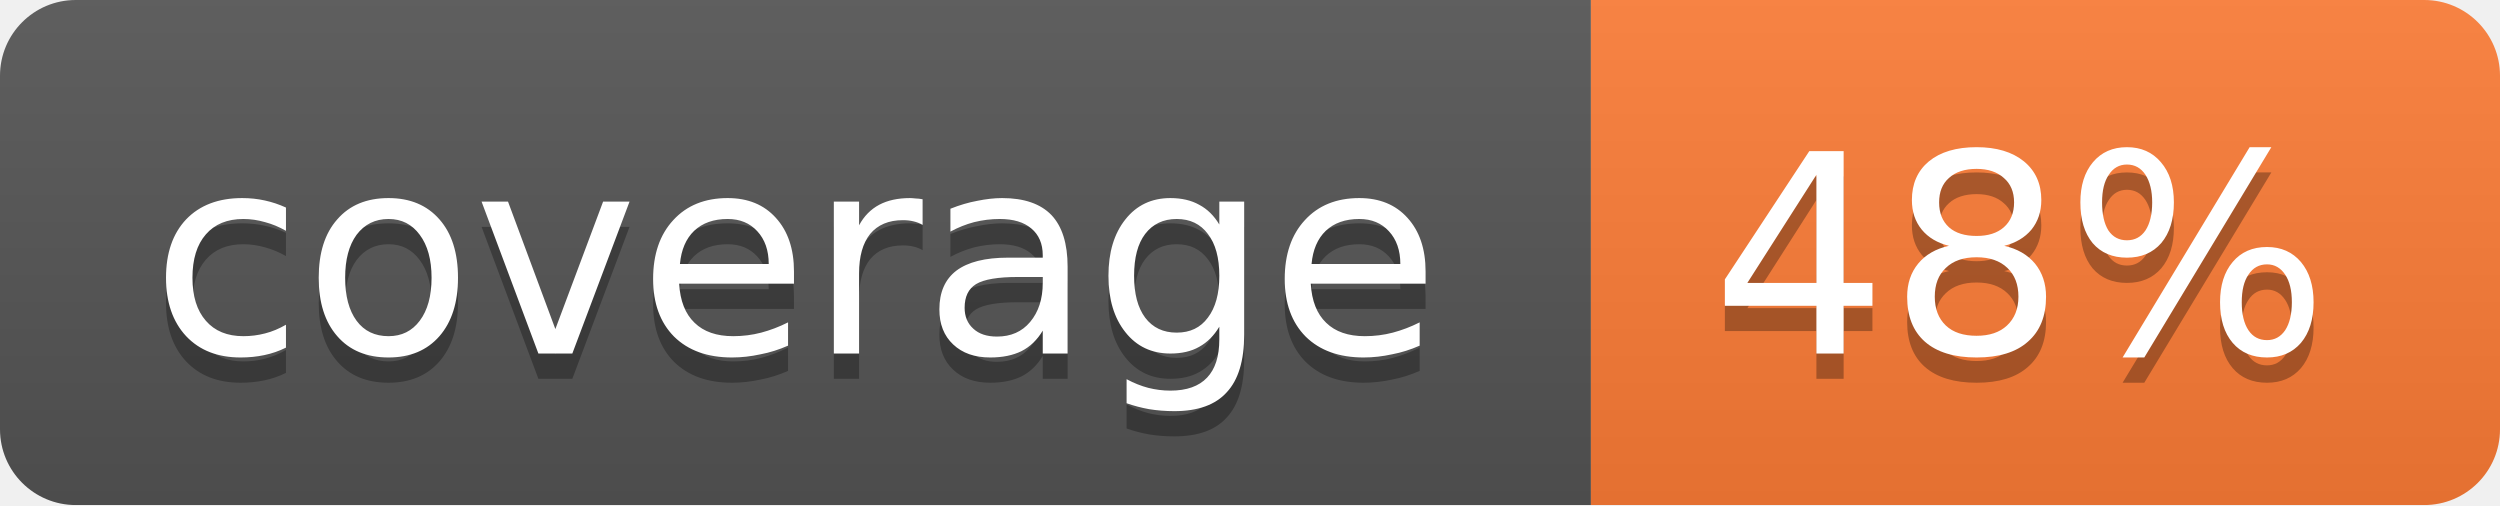
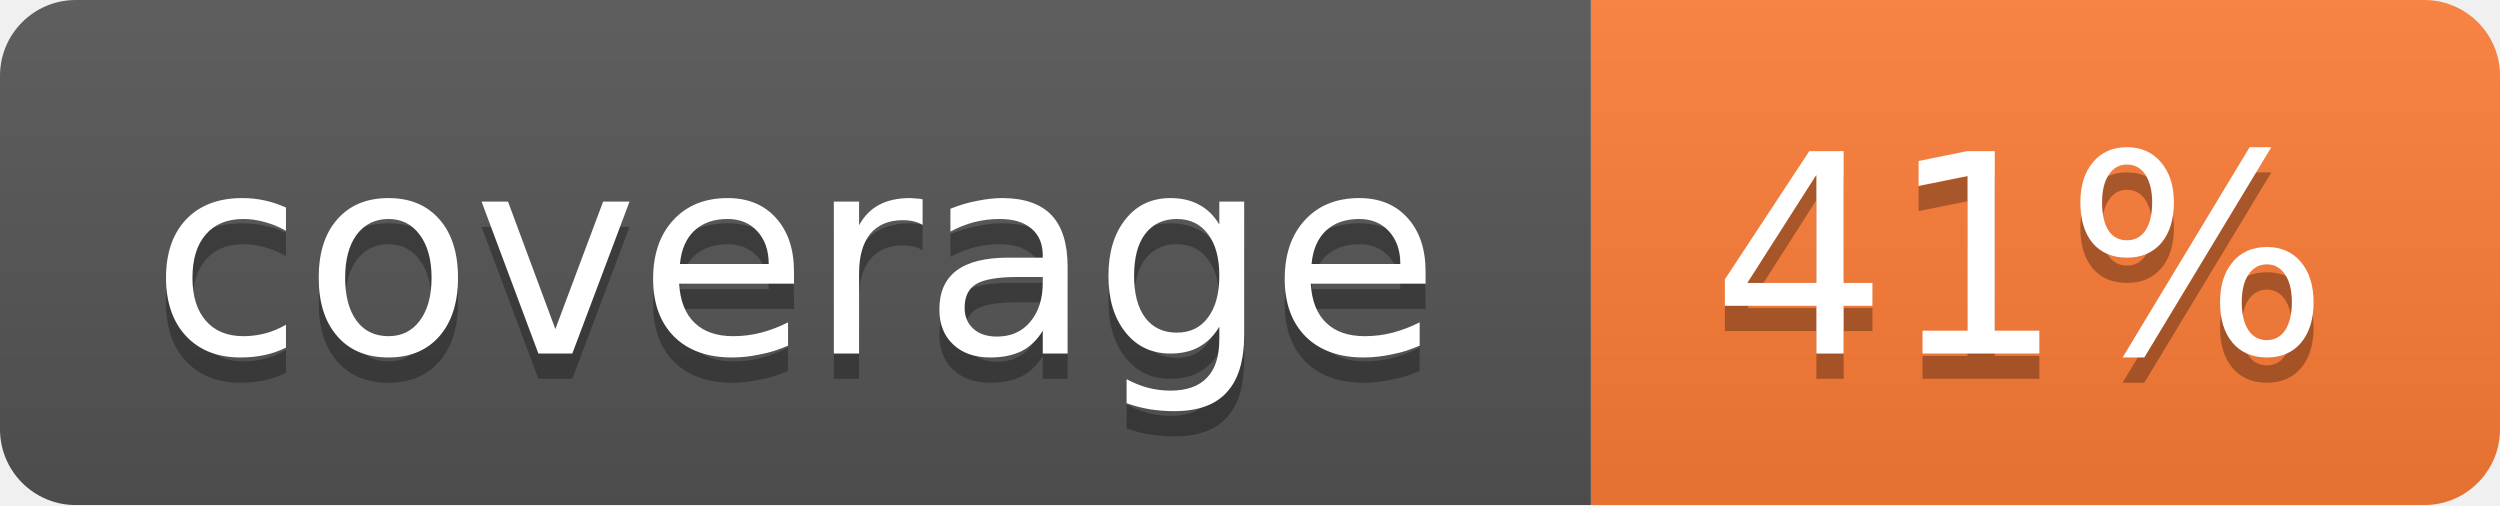
<svg xmlns="http://www.w3.org/2000/svg" width="99" height="20">
  <linearGradient id="b" x2="0" y2="100%">
    <stop offset="0" stop-color="#bbb" stop-opacity=".1" />
    <stop offset="1" stop-opacity=".1" />
  </linearGradient>
  <mask id="a">
    <rect width="99" height="20" rx="3" fill="#fff" />
  </mask>
  <g mask="url(#a)">
    <path fill="#555" d="M0 0h63v20H0z" />
    <path fill="#fe7d37" d="M63 0h36v20H63z" />
    <path fill="url(#b)" d="M0 0h99v20H0z" />
  </g>
  <g fill="#fff" text-anchor="middle" font-family="DejaVu Sans,Verdana,Geneva,sans-serif" font-size="11">
    <text x="31.5" y="15" fill="#010101" fill-opacity=".3">coverage</text>
    <text x="31.5" y="14">coverage</text>
-     <text x="80" y="15" fill="#010101" fill-opacity=".3">48%</text>
-     <text x="80" y="14">48%</text>
+     <text x="80" y="15" fill="#010101" fill-opacity=".3">41%</text>
+     <text x="80" y="14">41%</text>
  </g>
</svg>
